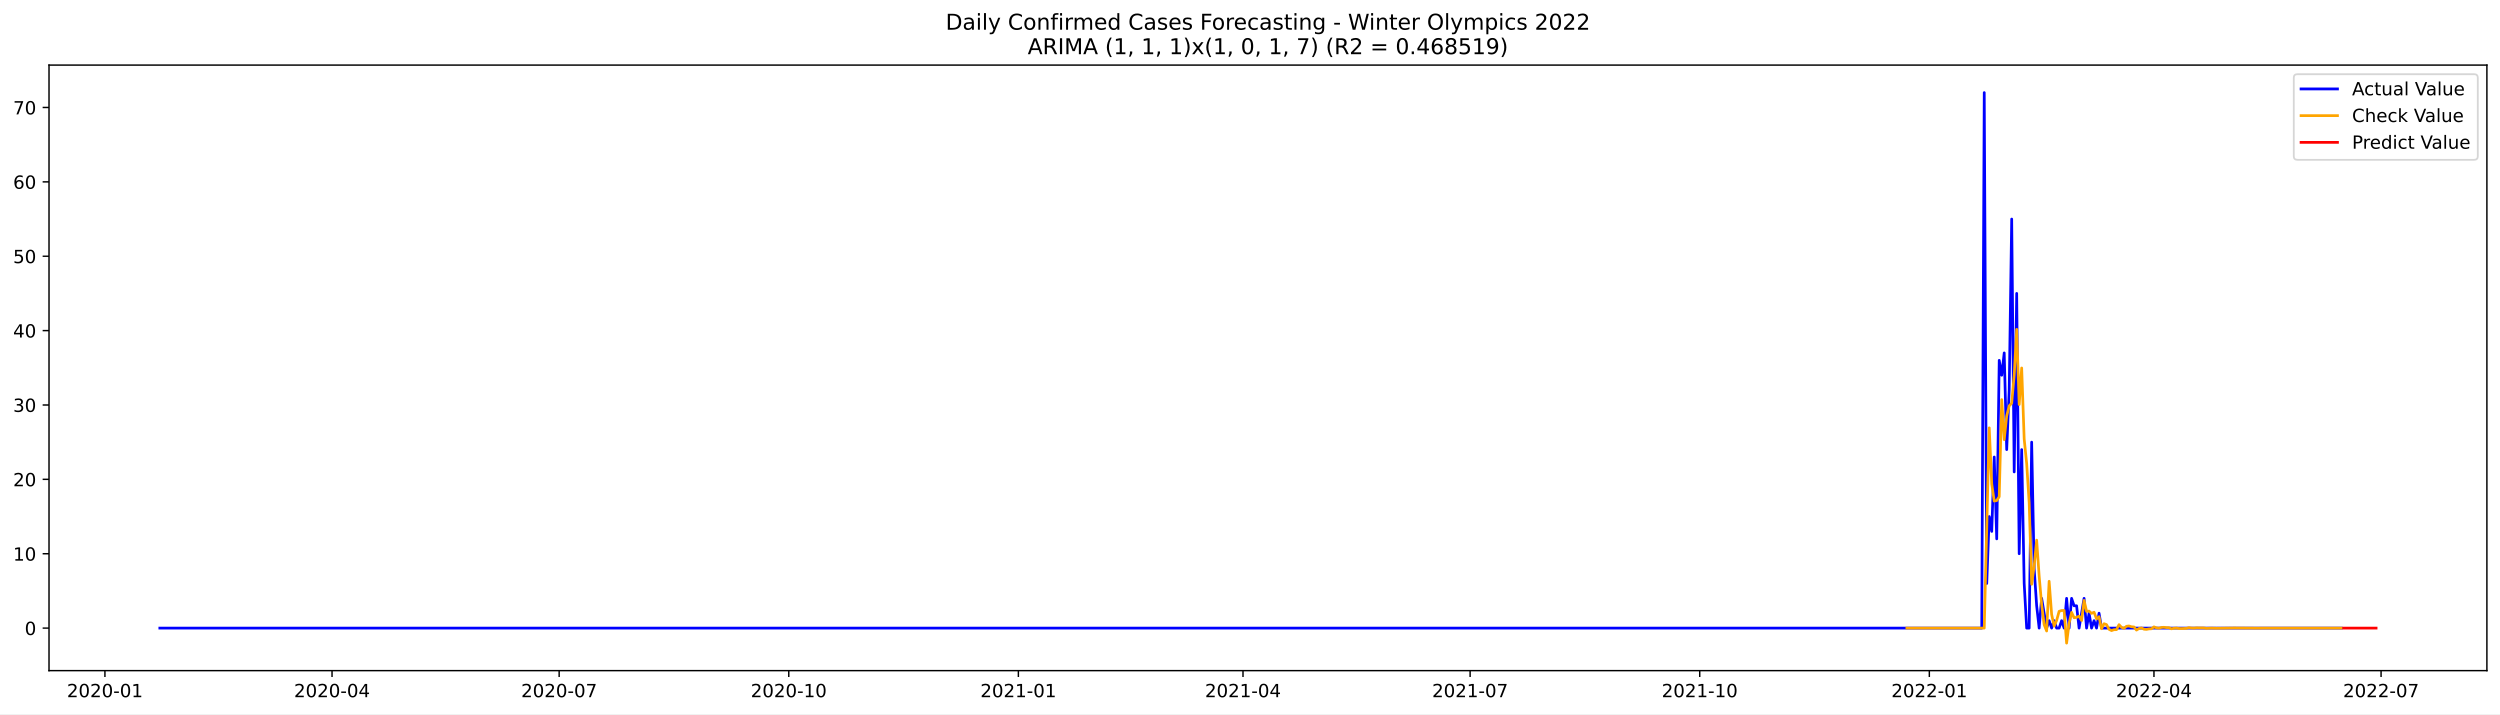
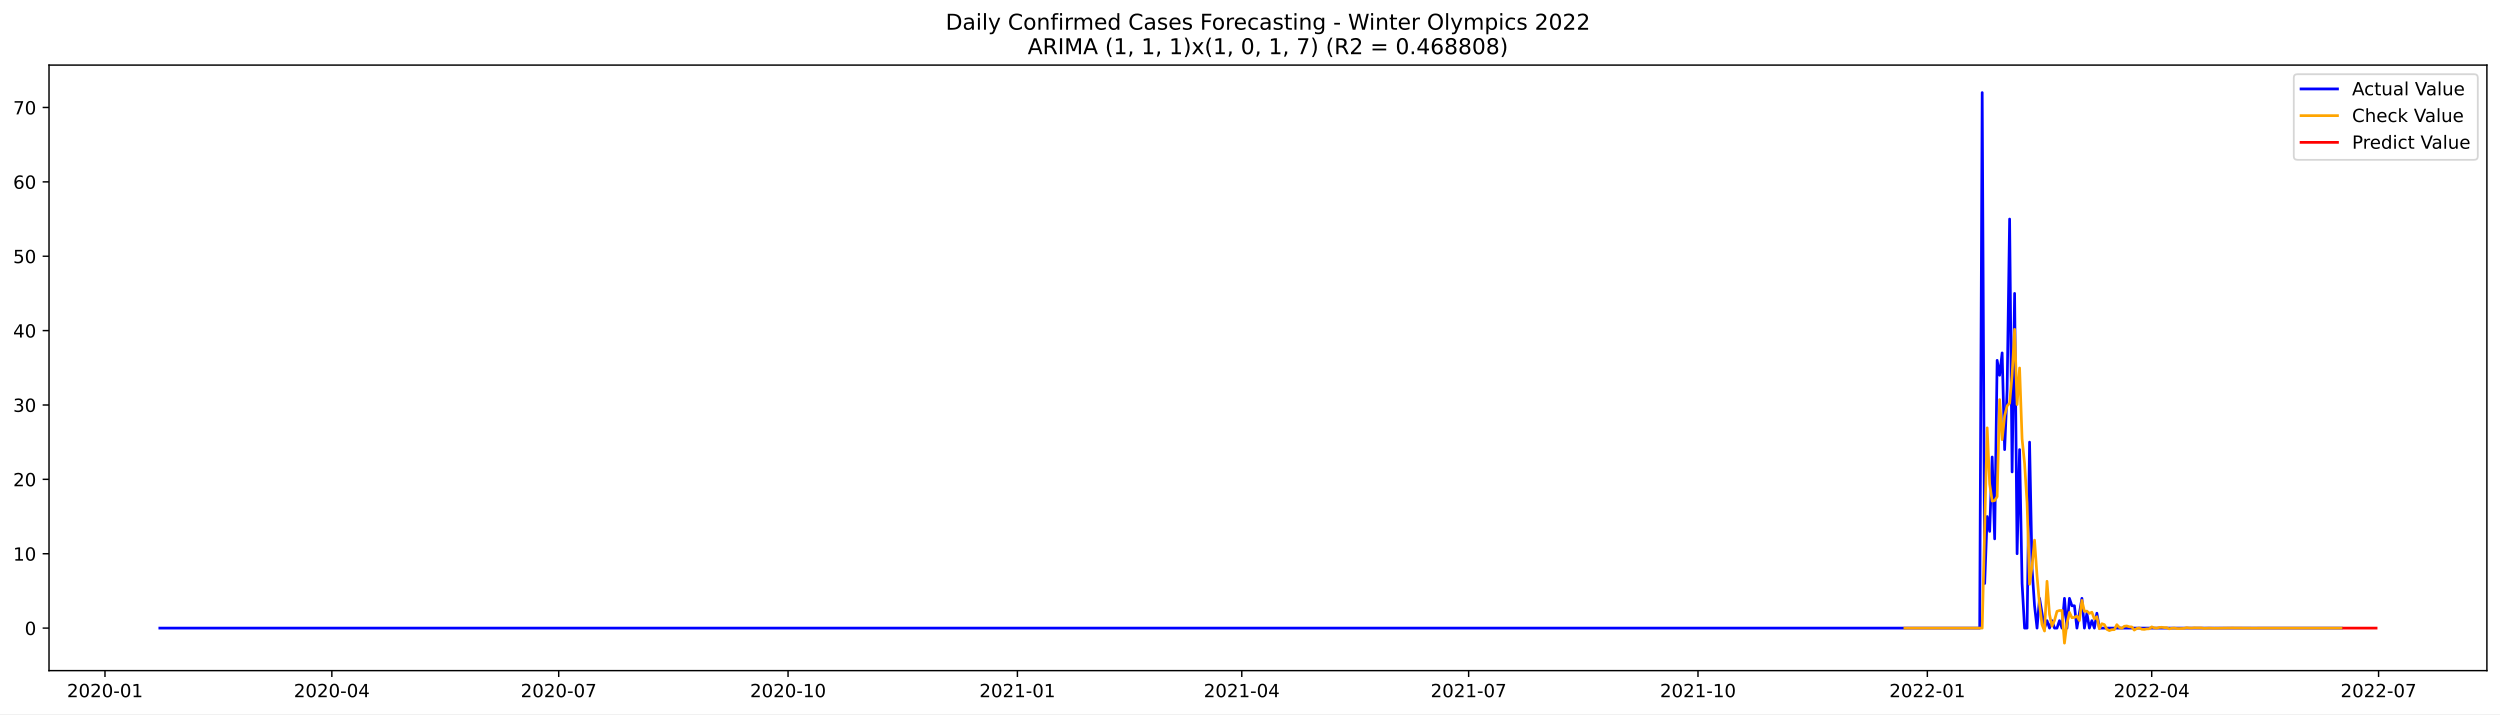
<svg xmlns="http://www.w3.org/2000/svg" xmlns:xlink="http://www.w3.org/1999/xlink" width="1373.325pt" height="392.274pt" viewBox="0 0 1373.325 392.274" version="1.1">
  <defs>
    <style type="text/css">*{stroke-linejoin: round; stroke-linecap: butt}</style>
  </defs>
  <g id="figure_1">
    <g id="patch_1">
      <path d="M 0 392.274  L 1373.325 392.274  L 1373.325 0  L 0 0  z " style="fill: #ffffff" />
    </g>
    <g id="axes_1">
      <g id="patch_2">
        <path d="M 26.925 368.396  L 1366.125 368.396  L 1366.125 35.755  L 26.925 35.755  z " style="fill: #ffffff" />
      </g>
      <g id="matplotlib.axis_1">
        <g id="xtick_1">
          <g id="line2d_1">
            <defs>
-               <path id="m9f0c5d4851" d="M 0 0  L 0 3.5  " style="stroke: #000000; stroke-width: 0.8" />
+               <path id="mf9029d2294" d="M 0 0  L 0 3.5  " style="stroke: #000000; stroke-width: 0.8" />
            </defs>
            <g>
-               <use xlink:href="#m9f0c5d4851" x="57.636" y="368.396" style="stroke: #000000; stroke-width: 0.8" />
+               <use xlink:href="#mf9029d2294" x="57.669" y="368.396" style="stroke: #000000; stroke-width: 0.8" />
            </g>
          </g>
          <g id="text_1">
-             <g transform="translate(36.74416 382.9939)scale(0.1 -0.1)">
+             <g transform="translate(36.77809 382.9939)scale(0.1 -0.1)">
              <defs>
                <path id="DejaVuSans-32" d="M 1228 531  L 3431 531  L 3431 0  L 469 0  L 469 531  Q 828 903 1448 1529  Q 2069 2156 2228 2338  Q 2531 2678 2651 2914  Q 2772 3150 2772 3378  Q 2772 3750 2511 3984  Q 2250 4219 1831 4219  Q 1534 4219 1204 4116  Q 875 4013 500 3803  L 500 4441  Q 881 4594 1212 4672  Q 1544 4750 1819 4750  Q 2544 4750 2975 4387  Q 3406 4025 3406 3419  Q 3406 3131 3298 2873  Q 3191 2616 2906 2266  Q 2828 2175 2409 1742  Q 1991 1309 1228 531  z " transform="scale(0.015625)" />
                <path id="DejaVuSans-30" d="M 2034 4250  Q 1547 4250 1301 3770  Q 1056 3291 1056 2328  Q 1056 1369 1301 889  Q 1547 409 2034 409  Q 2525 409 2770 889  Q 3016 1369 3016 2328  Q 3016 3291 2770 3770  Q 2525 4250 2034 4250  z M 2034 4750  Q 2819 4750 3233 4129  Q 3647 3509 3647 2328  Q 3647 1150 3233 529  Q 2819 -91 2034 -91  Q 1250 -91 836 529  Q 422 1150 422 2328  Q 422 3509 836 4129  Q 1250 4750 2034 4750  z " transform="scale(0.015625)" />
                <path id="DejaVuSans-2d" d="M 313 2009  L 1997 2009  L 1997 1497  L 313 1497  L 313 2009  z " transform="scale(0.015625)" />
                <path id="DejaVuSans-31" d="M 794 531  L 1825 531  L 1825 4091  L 703 3866  L 703 4441  L 1819 4666  L 2450 4666  L 2450 531  L 3481 531  L 3481 0  L 794 0  L 794 531  z " transform="scale(0.015625)" />
              </defs>
              <use xlink:href="#DejaVuSans-32" />
              <use xlink:href="#DejaVuSans-30" x="63.623" />
              <use xlink:href="#DejaVuSans-32" x="127.246" />
              <use xlink:href="#DejaVuSans-30" x="190.869" />
              <use xlink:href="#DejaVuSans-2d" x="254.492" />
              <use xlink:href="#DejaVuSans-30" x="290.576" />
              <use xlink:href="#DejaVuSans-31" x="354.199" />
            </g>
          </g>
        </g>
        <g id="xtick_2">
          <g id="line2d_2">
            <g>
-               <use xlink:href="#m9f0c5d4851" x="182.397" y="368.396" style="stroke: #000000; stroke-width: 0.8" />
+               <use xlink:href="#mf9029d2294" x="182.291" y="368.396" style="stroke: #000000; stroke-width: 0.8" />
            </g>
          </g>
          <g id="text_2">
-             <g transform="translate(161.5058 382.9939)scale(0.1 -0.1)">
+             <g transform="translate(161.3994 382.9939)scale(0.1 -0.1)">
              <defs>
                <path id="DejaVuSans-34" d="M 2419 4116  L 825 1625  L 2419 1625  L 2419 4116  z M 2253 4666  L 3047 4666  L 3047 1625  L 3713 1625  L 3713 1100  L 3047 1100  L 3047 0  L 2419 0  L 2419 1100  L 313 1100  L 313 1709  L 2253 4666  z " transform="scale(0.015625)" />
              </defs>
              <use xlink:href="#DejaVuSans-32" />
              <use xlink:href="#DejaVuSans-30" x="63.623" />
              <use xlink:href="#DejaVuSans-32" x="127.246" />
              <use xlink:href="#DejaVuSans-30" x="190.869" />
              <use xlink:href="#DejaVuSans-2d" x="254.492" />
              <use xlink:href="#DejaVuSans-30" x="290.576" />
              <use xlink:href="#DejaVuSans-34" x="354.199" />
            </g>
          </g>
        </g>
        <g id="xtick_3">
          <g id="line2d_3">
            <g>
-               <use xlink:href="#m9f0c5d4851" x="307.159" y="368.396" style="stroke: #000000; stroke-width: 0.8" />
+               <use xlink:href="#mf9029d2294" x="306.912" y="368.396" style="stroke: #000000; stroke-width: 0.8" />
            </g>
          </g>
          <g id="text_3">
-             <g transform="translate(286.2675 382.9939)scale(0.1 -0.1)">
+             <g transform="translate(286.0208 382.9939)scale(0.1 -0.1)">
              <defs>
                <path id="DejaVuSans-37" d="M 525 4666  L 3525 4666  L 3525 4397  L 1831 0  L 1172 0  L 2766 4134  L 525 4134  L 525 4666  z " transform="scale(0.015625)" />
              </defs>
              <use xlink:href="#DejaVuSans-32" />
              <use xlink:href="#DejaVuSans-30" x="63.623" />
              <use xlink:href="#DejaVuSans-32" x="127.246" />
              <use xlink:href="#DejaVuSans-30" x="190.869" />
              <use xlink:href="#DejaVuSans-2d" x="254.492" />
              <use xlink:href="#DejaVuSans-30" x="290.576" />
              <use xlink:href="#DejaVuSans-37" x="354.199" />
            </g>
          </g>
        </g>
        <g id="xtick_4">
          <g id="line2d_4">
            <g>
-               <use xlink:href="#m9f0c5d4851" x="433.292" y="368.396" style="stroke: #000000; stroke-width: 0.8" />
+               <use xlink:href="#mf9029d2294" x="432.903" y="368.396" style="stroke: #000000; stroke-width: 0.8" />
            </g>
          </g>
          <g id="text_4">
-             <g transform="translate(412.4002 382.9939)scale(0.1 -0.1)">
+             <g transform="translate(412.0115 382.9939)scale(0.1 -0.1)">
              <use xlink:href="#DejaVuSans-32" />
              <use xlink:href="#DejaVuSans-30" x="63.623" />
              <use xlink:href="#DejaVuSans-32" x="127.246" />
              <use xlink:href="#DejaVuSans-30" x="190.869" />
              <use xlink:href="#DejaVuSans-2d" x="254.492" />
              <use xlink:href="#DejaVuSans-31" x="290.576" />
              <use xlink:href="#DejaVuSans-30" x="354.199" />
            </g>
          </g>
        </g>
        <g id="xtick_5">
          <g id="line2d_5">
            <g>
-               <use xlink:href="#m9f0c5d4851" x="559.424" y="368.396" style="stroke: #000000; stroke-width: 0.8" />
+               <use xlink:href="#mf9029d2294" x="558.894" y="368.396" style="stroke: #000000; stroke-width: 0.8" />
            </g>
          </g>
          <g id="text_5">
-             <g transform="translate(538.5329 382.9939)scale(0.1 -0.1)">
+             <g transform="translate(538.0023 382.9939)scale(0.1 -0.1)">
              <use xlink:href="#DejaVuSans-32" />
              <use xlink:href="#DejaVuSans-30" x="63.623" />
              <use xlink:href="#DejaVuSans-32" x="127.246" />
              <use xlink:href="#DejaVuSans-31" x="190.869" />
              <use xlink:href="#DejaVuSans-2d" x="254.492" />
              <use xlink:href="#DejaVuSans-30" x="290.576" />
              <use xlink:href="#DejaVuSans-31" x="354.199" />
            </g>
          </g>
        </g>
        <g id="xtick_6">
          <g id="line2d_6">
            <g>
-               <use xlink:href="#m9f0c5d4851" x="682.815" y="368.396" style="stroke: #000000; stroke-width: 0.8" />
+               <use xlink:href="#mf9029d2294" x="682.146" y="368.396" style="stroke: #000000; stroke-width: 0.8" />
            </g>
          </g>
          <g id="text_6">
-             <g transform="translate(661.9235 382.9939)scale(0.1 -0.1)">
+             <g transform="translate(661.2542 382.9939)scale(0.1 -0.1)">
              <use xlink:href="#DejaVuSans-32" />
              <use xlink:href="#DejaVuSans-30" x="63.623" />
              <use xlink:href="#DejaVuSans-32" x="127.246" />
              <use xlink:href="#DejaVuSans-31" x="190.869" />
              <use xlink:href="#DejaVuSans-2d" x="254.492" />
              <use xlink:href="#DejaVuSans-30" x="290.576" />
              <use xlink:href="#DejaVuSans-34" x="354.199" />
            </g>
          </g>
        </g>
        <g id="xtick_7">
          <g id="line2d_7">
            <g>
-               <use xlink:href="#m9f0c5d4851" x="807.577" y="368.396" style="stroke: #000000; stroke-width: 0.8" />
+               <use xlink:href="#mf9029d2294" x="806.767" y="368.396" style="stroke: #000000; stroke-width: 0.8" />
            </g>
          </g>
          <g id="text_7">
-             <g transform="translate(786.6852 382.9939)scale(0.1 -0.1)">
+             <g transform="translate(785.8755 382.9939)scale(0.1 -0.1)">
              <use xlink:href="#DejaVuSans-32" />
              <use xlink:href="#DejaVuSans-30" x="63.623" />
              <use xlink:href="#DejaVuSans-32" x="127.246" />
              <use xlink:href="#DejaVuSans-31" x="190.869" />
              <use xlink:href="#DejaVuSans-2d" x="254.492" />
              <use xlink:href="#DejaVuSans-30" x="290.576" />
              <use xlink:href="#DejaVuSans-37" x="354.199" />
            </g>
          </g>
        </g>
        <g id="xtick_8">
          <g id="line2d_8">
            <g>
-               <use xlink:href="#m9f0c5d4851" x="933.709" y="368.396" style="stroke: #000000; stroke-width: 0.8" />
+               <use xlink:href="#mf9029d2294" x="932.758" y="368.396" style="stroke: #000000; stroke-width: 0.8" />
            </g>
          </g>
          <g id="text_8">
-             <g transform="translate(912.8179 382.9939)scale(0.1 -0.1)">
+             <g transform="translate(911.8663 382.9939)scale(0.1 -0.1)">
              <use xlink:href="#DejaVuSans-32" />
              <use xlink:href="#DejaVuSans-30" x="63.623" />
              <use xlink:href="#DejaVuSans-32" x="127.246" />
              <use xlink:href="#DejaVuSans-31" x="190.869" />
              <use xlink:href="#DejaVuSans-2d" x="254.492" />
              <use xlink:href="#DejaVuSans-31" x="290.576" />
              <use xlink:href="#DejaVuSans-30" x="354.199" />
            </g>
          </g>
        </g>
        <g id="xtick_9">
          <g id="line2d_9">
            <g>
-               <use xlink:href="#m9f0c5d4851" x="1059.842" y="368.396" style="stroke: #000000; stroke-width: 0.8" />
+               <use xlink:href="#mf9029d2294" x="1058.749" y="368.396" style="stroke: #000000; stroke-width: 0.8" />
            </g>
          </g>
          <g id="text_9">
-             <g transform="translate(1038.951 382.9939)scale(0.1 -0.1)">
+             <g transform="translate(1037.857 382.9939)scale(0.1 -0.1)">
              <use xlink:href="#DejaVuSans-32" />
              <use xlink:href="#DejaVuSans-30" x="63.623" />
              <use xlink:href="#DejaVuSans-32" x="127.246" />
              <use xlink:href="#DejaVuSans-32" x="190.869" />
              <use xlink:href="#DejaVuSans-2d" x="254.492" />
              <use xlink:href="#DejaVuSans-30" x="290.576" />
              <use xlink:href="#DejaVuSans-31" x="354.199" />
            </g>
          </g>
        </g>
        <g id="xtick_10">
          <g id="line2d_10">
            <g>
-               <use xlink:href="#m9f0c5d4851" x="1183.233" y="368.396" style="stroke: #000000; stroke-width: 0.8" />
+               <use xlink:href="#mf9029d2294" x="1182" y="368.396" style="stroke: #000000; stroke-width: 0.8" />
            </g>
          </g>
          <g id="text_10">
-             <g transform="translate(1162.341 382.9939)scale(0.1 -0.1)">
+             <g transform="translate(1161.109 382.9939)scale(0.1 -0.1)">
              <use xlink:href="#DejaVuSans-32" />
              <use xlink:href="#DejaVuSans-30" x="63.623" />
              <use xlink:href="#DejaVuSans-32" x="127.246" />
              <use xlink:href="#DejaVuSans-32" x="190.869" />
              <use xlink:href="#DejaVuSans-2d" x="254.492" />
              <use xlink:href="#DejaVuSans-30" x="290.576" />
              <use xlink:href="#DejaVuSans-34" x="354.199" />
            </g>
          </g>
        </g>
        <g id="xtick_11">
          <g id="line2d_11">
            <g>
-               <use xlink:href="#m9f0c5d4851" x="1307.994" y="368.396" style="stroke: #000000; stroke-width: 0.8" />
+               <use xlink:href="#mf9029d2294" x="1306.622" y="368.396" style="stroke: #000000; stroke-width: 0.8" />
            </g>
          </g>
          <g id="text_11">
-             <g transform="translate(1287.103 382.9939)scale(0.1 -0.1)">
+             <g transform="translate(1285.73 382.9939)scale(0.1 -0.1)">
              <use xlink:href="#DejaVuSans-32" />
              <use xlink:href="#DejaVuSans-30" x="63.623" />
              <use xlink:href="#DejaVuSans-32" x="127.246" />
              <use xlink:href="#DejaVuSans-32" x="190.869" />
              <use xlink:href="#DejaVuSans-2d" x="254.492" />
              <use xlink:href="#DejaVuSans-30" x="290.576" />
              <use xlink:href="#DejaVuSans-37" x="354.199" />
            </g>
          </g>
        </g>
      </g>
      <g id="matplotlib.axis_2">
        <g id="ytick_1">
          <g id="line2d_12">
            <defs>
-               <path id="m0301fbe451" d="M 0 0  L -3.5 0  " style="stroke: #000000; stroke-width: 0.8" />
+               <path id="m125cb42c5e" d="M 0 0  L -3.5 0  " style="stroke: #000000; stroke-width: 0.8" />
            </defs>
            <g>
-               <use xlink:href="#m0301fbe451" x="26.925" y="345.032" style="stroke: #000000; stroke-width: 0.8" />
+               <use xlink:href="#m125cb42c5e" x="26.925" y="345.031" style="stroke: #000000; stroke-width: 0.8" />
            </g>
          </g>
          <g id="text_12">
-             <g transform="translate(13.5625 348.8308)scale(0.1 -0.1)">
+             <g transform="translate(13.5625 348.8306)scale(0.1 -0.1)">
              <use xlink:href="#DejaVuSans-30" />
            </g>
          </g>
        </g>
        <g id="ytick_2">
          <g id="line2d_13">
            <g>
-               <use xlink:href="#m0301fbe451" x="26.925" y="304.177" style="stroke: #000000; stroke-width: 0.8" />
+               <use xlink:href="#m125cb42c5e" x="26.925" y="304.176" style="stroke: #000000; stroke-width: 0.8" />
            </g>
          </g>
          <g id="text_13">
-             <g transform="translate(7.2 307.9758)scale(0.1 -0.1)">
+             <g transform="translate(7.2 307.9756)scale(0.1 -0.1)">
              <use xlink:href="#DejaVuSans-31" />
              <use xlink:href="#DejaVuSans-30" x="63.623" />
            </g>
          </g>
        </g>
        <g id="ytick_3">
          <g id="line2d_14">
            <g>
-               <use xlink:href="#m0301fbe451" x="26.925" y="263.322" style="stroke: #000000; stroke-width: 0.8" />
+               <use xlink:href="#m125cb42c5e" x="26.925" y="263.321" style="stroke: #000000; stroke-width: 0.8" />
            </g>
          </g>
          <g id="text_14">
-             <g transform="translate(7.2 267.1208)scale(0.1 -0.1)">
+             <g transform="translate(7.2 267.1206)scale(0.1 -0.1)">
              <use xlink:href="#DejaVuSans-32" />
              <use xlink:href="#DejaVuSans-30" x="63.623" />
            </g>
          </g>
        </g>
        <g id="ytick_4">
          <g id="line2d_15">
            <g>
-               <use xlink:href="#m0301fbe451" x="26.925" y="222.467" style="stroke: #000000; stroke-width: 0.8" />
+               <use xlink:href="#m125cb42c5e" x="26.925" y="222.466" style="stroke: #000000; stroke-width: 0.8" />
            </g>
          </g>
          <g id="text_15">
            <g transform="translate(7.2 226.2657)scale(0.1 -0.1)">
              <defs>
                <path id="DejaVuSans-33" d="M 2597 2516  Q 3050 2419 3304 2112  Q 3559 1806 3559 1356  Q 3559 666 3084 287  Q 2609 -91 1734 -91  Q 1441 -91 1130 -33  Q 819 25 488 141  L 488 750  Q 750 597 1062 519  Q 1375 441 1716 441  Q 2309 441 2620 675  Q 2931 909 2931 1356  Q 2931 1769 2642 2001  Q 2353 2234 1838 2234  L 1294 2234  L 1294 2753  L 1863 2753  Q 2328 2753 2575 2939  Q 2822 3125 2822 3475  Q 2822 3834 2567 4026  Q 2313 4219 1838 4219  Q 1578 4219 1281 4162  Q 984 4106 628 3988  L 628 4550  Q 988 4650 1302 4700  Q 1616 4750 1894 4750  Q 2613 4750 3031 4423  Q 3450 4097 3450 3541  Q 3450 3153 3228 2886  Q 3006 2619 2597 2516  z " transform="scale(0.015625)" />
              </defs>
              <use xlink:href="#DejaVuSans-33" />
              <use xlink:href="#DejaVuSans-30" x="63.623" />
            </g>
          </g>
        </g>
        <g id="ytick_5">
          <g id="line2d_16">
            <g>
-               <use xlink:href="#m0301fbe451" x="26.925" y="181.612" style="stroke: #000000; stroke-width: 0.8" />
+               <use xlink:href="#m125cb42c5e" x="26.925" y="181.611" style="stroke: #000000; stroke-width: 0.8" />
            </g>
          </g>
          <g id="text_16">
            <g transform="translate(7.2 185.4107)scale(0.1 -0.1)">
              <use xlink:href="#DejaVuSans-34" />
              <use xlink:href="#DejaVuSans-30" x="63.623" />
            </g>
          </g>
        </g>
        <g id="ytick_6">
          <g id="line2d_17">
            <g>
-               <use xlink:href="#m0301fbe451" x="26.925" y="140.757" style="stroke: #000000; stroke-width: 0.8" />
+               <use xlink:href="#m125cb42c5e" x="26.925" y="140.756" style="stroke: #000000; stroke-width: 0.8" />
            </g>
          </g>
          <g id="text_17">
            <g transform="translate(7.2 144.5557)scale(0.1 -0.1)">
              <defs>
                <path id="DejaVuSans-35" d="M 691 4666  L 3169 4666  L 3169 4134  L 1269 4134  L 1269 2991  Q 1406 3038 1543 3061  Q 1681 3084 1819 3084  Q 2600 3084 3056 2656  Q 3513 2228 3513 1497  Q 3513 744 3044 326  Q 2575 -91 1722 -91  Q 1428 -91 1123 -41  Q 819 9 494 109  L 494 744  Q 775 591 1075 516  Q 1375 441 1709 441  Q 2250 441 2565 725  Q 2881 1009 2881 1497  Q 2881 1984 2565 2268  Q 2250 2553 1709 2553  Q 1456 2553 1204 2497  Q 953 2441 691 2322  L 691 4666  z " transform="scale(0.015625)" />
              </defs>
              <use xlink:href="#DejaVuSans-35" />
              <use xlink:href="#DejaVuSans-30" x="63.623" />
            </g>
          </g>
        </g>
        <g id="ytick_7">
          <g id="line2d_18">
            <g>
-               <use xlink:href="#m0301fbe451" x="26.925" y="99.902" style="stroke: #000000; stroke-width: 0.8" />
+               <use xlink:href="#m125cb42c5e" x="26.925" y="99.901" style="stroke: #000000; stroke-width: 0.8" />
            </g>
          </g>
          <g id="text_18">
            <g transform="translate(7.2 103.7007)scale(0.1 -0.1)">
              <defs>
                <path id="DejaVuSans-36" d="M 2113 2584  Q 1688 2584 1439 2293  Q 1191 2003 1191 1497  Q 1191 994 1439 701  Q 1688 409 2113 409  Q 2538 409 2786 701  Q 3034 994 3034 1497  Q 3034 2003 2786 2293  Q 2538 2584 2113 2584  z M 3366 4563  L 3366 3988  Q 3128 4100 2886 4159  Q 2644 4219 2406 4219  Q 1781 4219 1451 3797  Q 1122 3375 1075 2522  Q 1259 2794 1537 2939  Q 1816 3084 2150 3084  Q 2853 3084 3261 2657  Q 3669 2231 3669 1497  Q 3669 778 3244 343  Q 2819 -91 2113 -91  Q 1303 -91 875 529  Q 447 1150 447 2328  Q 447 3434 972 4092  Q 1497 4750 2381 4750  Q 2619 4750 2861 4703  Q 3103 4656 3366 4563  z " transform="scale(0.015625)" />
              </defs>
              <use xlink:href="#DejaVuSans-36" />
              <use xlink:href="#DejaVuSans-30" x="63.623" />
            </g>
          </g>
        </g>
        <g id="ytick_8">
          <g id="line2d_19">
            <g>
-               <use xlink:href="#m0301fbe451" x="26.925" y="59.047" style="stroke: #000000; stroke-width: 0.8" />
+               <use xlink:href="#m125cb42c5e" x="26.925" y="59.046" style="stroke: #000000; stroke-width: 0.8" />
            </g>
          </g>
          <g id="text_19">
            <g transform="translate(7.2 62.84572)scale(0.1 -0.1)">
              <use xlink:href="#DejaVuSans-37" />
              <use xlink:href="#DejaVuSans-30" x="63.623" />
            </g>
          </g>
        </g>
      </g>
      <g id="line2d_20">
-         <path d="M 87.798 345.032  L 1088.633 345.032  L 1090.004 50.876  L 1091.375 320.519  L 1092.746 283.749  L 1094.117 291.92  L 1095.488 251.065  L 1096.859 296.006  L 1098.23 197.954  L 1099.601 206.125  L 1100.972 193.868  L 1102.343 246.98  L 1103.714 214.296  L 1105.085 120.329  L 1106.456 259.236  L 1107.827 161.184  L 1109.198 304.177  L 1110.569 246.98  L 1111.94 320.519  L 1113.311 345.032  L 1114.682 345.032  L 1116.053 242.894  L 1117.424 312.348  L 1118.795 332.775  L 1120.166 345.032  L 1121.537 328.69  L 1124.279 345.032  L 1125.65 340.946  L 1127.021 345.032  L 1128.392 340.946  L 1129.763 345.032  L 1131.134 345.032  L 1132.505 340.946  L 1133.876 345.032  L 1135.247 328.69  L 1136.618 345.032  L 1137.989 328.69  L 1139.36 332.775  L 1140.731 332.775  L 1142.102 345.032  L 1144.844 328.69  L 1146.215 345.032  L 1147.586 336.861  L 1148.957 345.032  L 1150.328 340.946  L 1151.699 345.032  L 1153.07 336.861  L 1154.441 345.032  L 1286.058 345.032  L 1286.058 345.032  " clip-path="url(#p3c1d84398c)" style="fill: none; stroke: #0000ff; stroke-width: 1.5; stroke-linecap: square" />
+         <path d="M 87.798 345.031  L 1087.507 345.031  L 1088.877 50.876  L 1090.246 320.518  L 1091.616 283.749  L 1092.985 291.92  L 1094.355 251.065  L 1095.724 296.005  L 1097.094 197.953  L 1098.463 206.124  L 1099.832 193.868  L 1101.202 246.979  L 1102.571 214.295  L 1103.941 120.329  L 1105.31 259.236  L 1106.68 161.184  L 1108.049 304.176  L 1109.419 246.979  L 1110.788 320.518  L 1112.158 345.031  L 1113.527 345.031  L 1114.897 242.894  L 1116.266 312.347  L 1117.636 332.775  L 1119.005 345.031  L 1120.374 328.689  L 1123.113 345.031  L 1124.483 340.946  L 1125.852 345.031  L 1127.222 340.946  L 1128.591 345.031  L 1129.961 345.031  L 1131.33 340.946  L 1132.7 345.031  L 1134.069 328.689  L 1135.439 345.031  L 1136.808 328.689  L 1138.178 332.775  L 1139.547 332.775  L 1140.916 345.031  L 1143.655 328.689  L 1145.025 345.031  L 1146.394 336.86  L 1147.764 345.031  L 1149.133 340.946  L 1150.503 345.031  L 1151.872 336.86  L 1153.242 345.031  L 1286.08 345.031  L 1286.08 345.031  " clip-path="url(#p2777cf597b)" style="fill: none; stroke: #0000ff; stroke-width: 1.5; stroke-linecap: square" />
      </g>
      <g id="line2d_21">
-         <path d="M 1047.503 345.032  L 1090.004 345.032  L 1092.746 235.039  L 1094.117 265.84  L 1095.488 275.261  L 1096.859 274.965  L 1098.23 272.834  L 1099.601 219.525  L 1100.972 241.5  L 1102.343 228.48  L 1103.714 222.977  L 1105.085 221.487  L 1106.456 206.06  L 1107.827 180.934  L 1109.198 222.21  L 1110.569 202.146  L 1111.94 241.125  L 1113.311 254.614  L 1114.682 276.183  L 1116.053 320.952  L 1117.424 310.97  L 1118.795 296.731  L 1120.166 316.406  L 1121.537 332.1  L 1122.908 343.116  L 1124.279 346.626  L 1125.65 319.328  L 1127.021 337.498  L 1128.392 343.926  L 1129.763 340.836  L 1131.134 335.827  L 1132.505 335.377  L 1133.876 335.336  L 1135.247 353.276  L 1136.618 342.399  L 1137.989 336.407  L 1139.36 339.344  L 1140.731 339.134  L 1142.102 338.463  L 1143.473 340.879  L 1144.844 329.829  L 1146.215 335.837  L 1147.586 335.709  L 1148.957 336.939  L 1150.328 336.313  L 1151.699 339.969  L 1153.07 338.776  L 1154.441 345.381  L 1155.812 342.629  L 1157.183 343.09  L 1158.554 345.71  L 1159.925 346.399  L 1161.296 345.911  L 1162.668 345.889  L 1164.039 343.157  L 1165.41 344.623  L 1166.781 345.169  L 1168.152 344.029  L 1169.523 343.865  L 1170.894 344.309  L 1172.265 344.404  L 1173.636 346.122  L 1175.007 345.25  L 1176.378 344.93  L 1177.749 345.636  L 1179.12 345.74  L 1180.491 345.471  L 1181.862 345.414  L 1183.233 344.363  L 1184.604 344.897  L 1185.975 345.094  L 1187.346 344.662  L 1188.717 344.598  L 1190.088 344.763  L 1191.459 344.797  L 1192.83 345.441  L 1194.201 345.114  L 1195.572 344.994  L 1196.943 345.258  L 1198.314 345.297  L 1201.056 345.175  L 1202.427 344.781  L 1203.798 344.981  L 1205.169 345.055  L 1206.54 344.893  L 1209.282 344.931  L 1210.653 344.944  L 1212.024 345.185  L 1214.766 345.017  L 1217.508 345.131  L 1227.105 344.971  L 1238.073 345.055  L 1286.058 345.03  L 1286.058 345.03  " clip-path="url(#p3c1d84398c)" style="fill: none; stroke: #ffa500; stroke-width: 1.5; stroke-linecap: square" />
+         <path d="M 1046.423 345.031  L 1088.877 345.031  L 1091.616 235.039  L 1092.985 265.839  L 1094.355 275.261  L 1095.724 274.965  L 1097.094 272.833  L 1098.463 219.524  L 1099.832 241.5  L 1101.202 228.48  L 1102.571 222.977  L 1103.941 221.487  L 1105.31 206.06  L 1106.68 180.934  L 1108.049 222.211  L 1109.419 202.145  L 1110.788 241.125  L 1112.158 254.614  L 1113.527 276.182  L 1114.897 320.952  L 1116.266 310.97  L 1117.636 296.73  L 1119.005 316.406  L 1120.374 332.1  L 1121.744 343.116  L 1123.113 346.626  L 1124.483 319.328  L 1125.852 337.498  L 1127.222 343.926  L 1128.591 340.835  L 1129.961 335.827  L 1131.33 335.376  L 1132.7 335.336  L 1134.069 353.276  L 1135.439 342.399  L 1136.808 336.406  L 1138.178 339.343  L 1139.547 339.134  L 1140.916 338.463  L 1142.286 340.879  L 1143.655 329.829  L 1145.025 335.837  L 1146.394 335.709  L 1147.764 336.939  L 1149.133 336.312  L 1150.503 339.969  L 1151.872 338.776  L 1153.242 345.381  L 1154.611 342.629  L 1155.981 343.09  L 1157.35 345.709  L 1158.719 346.399  L 1160.089 345.911  L 1161.458 345.889  L 1162.828 343.156  L 1164.197 344.622  L 1165.567 345.169  L 1166.936 344.028  L 1168.306 343.865  L 1169.675 344.309  L 1171.045 344.403  L 1172.414 346.122  L 1173.784 345.25  L 1175.153 344.929  L 1176.523 345.635  L 1177.892 345.74  L 1179.261 345.471  L 1180.631 345.414  L 1182 344.363  L 1183.37 344.897  L 1184.739 345.094  L 1186.109 344.661  L 1187.478 344.598  L 1188.848 344.763  L 1190.217 344.797  L 1191.587 345.441  L 1192.956 345.113  L 1194.326 344.993  L 1195.695 345.258  L 1197.065 345.297  L 1199.803 345.175  L 1201.173 344.781  L 1202.542 344.981  L 1203.912 345.055  L 1205.281 344.893  L 1208.02 344.931  L 1209.39 344.944  L 1210.759 345.185  L 1213.498 345.017  L 1216.237 345.131  L 1225.823 344.97  L 1236.779 345.055  L 1286.08 345.03  L 1286.08 345.03  " clip-path="url(#p2777cf597b)" style="fill: none; stroke: #ffa500; stroke-width: 1.5; stroke-linecap: square" />
      </g>
      <g id="line2d_22">
-         <path d="M 1287.429 345.03  L 1288.8 345.034  L 1290.171 345.032  L 1291.542 345.032  L 1292.913 345.034  L 1294.284 345.034  L 1295.655 345.034  L 1297.026 345.034  L 1298.397 345.033  L 1299.768 345.034  L 1301.139 345.034  L 1302.51 345.033  L 1303.881 345.033  L 1305.252 345.033  " clip-path="url(#p3c1d84398c)" style="fill: none; stroke: #ff0000; stroke-width: 1.5; stroke-linecap: square" />
+         <path d="M 1287.449 345.034  L 1288.819 345.033  L 1290.188 345.032  L 1291.558 345.034  L 1292.927 345.035  L 1294.297 345.035  L 1295.666 345.035  L 1297.035 345.033  L 1298.405 345.034  L 1299.774 345.034  L 1301.144 345.033  L 1302.513 345.033  L 1303.883 345.033  L 1305.252 345.033  " clip-path="url(#p2777cf597b)" style="fill: none; stroke: #ff0000; stroke-width: 1.5; stroke-linecap: square" />
      </g>
      <g id="patch_3">
        <path d="M 26.925 368.396  L 26.925 35.755  " style="fill: none; stroke: #000000; stroke-width: 0.8; stroke-linejoin: miter; stroke-linecap: square" />
      </g>
      <g id="patch_4">
        <path d="M 1366.125 368.396  L 1366.125 35.755  " style="fill: none; stroke: #000000; stroke-width: 0.8; stroke-linejoin: miter; stroke-linecap: square" />
      </g>
      <g id="patch_5">
        <path d="M 26.925 368.396  L 1366.125 368.396  " style="fill: none; stroke: #000000; stroke-width: 0.8; stroke-linejoin: miter; stroke-linecap: square" />
      </g>
      <g id="patch_6">
        <path d="M 26.925 35.755  L 1366.125 35.755  " style="fill: none; stroke: #000000; stroke-width: 0.8; stroke-linejoin: miter; stroke-linecap: square" />
      </g>
      <g id="text_20">
        <g transform="translate(519.4772 16.31812)scale(0.12 -0.12)">
          <defs>
            <path id="DejaVuSans-44" d="M 1259 4147  L 1259 519  L 2022 519  Q 2988 519 3436 956  Q 3884 1394 3884 2338  Q 3884 3275 3436 3711  Q 2988 4147 2022 4147  L 1259 4147  z M 628 4666  L 1925 4666  Q 3281 4666 3915 4102  Q 4550 3538 4550 2338  Q 4550 1131 3912 565  Q 3275 0 1925 0  L 628 0  L 628 4666  z " transform="scale(0.015625)" />
            <path id="DejaVuSans-61" d="M 2194 1759  Q 1497 1759 1228 1600  Q 959 1441 959 1056  Q 959 750 1161 570  Q 1363 391 1709 391  Q 2188 391 2477 730  Q 2766 1069 2766 1631  L 2766 1759  L 2194 1759  z M 3341 1997  L 3341 0  L 2766 0  L 2766 531  Q 2569 213 2275 61  Q 1981 -91 1556 -91  Q 1019 -91 701 211  Q 384 513 384 1019  Q 384 1609 779 1909  Q 1175 2209 1959 2209  L 2766 2209  L 2766 2266  Q 2766 2663 2505 2880  Q 2244 3097 1772 3097  Q 1472 3097 1187 3025  Q 903 2953 641 2809  L 641 3341  Q 956 3463 1253 3523  Q 1550 3584 1831 3584  Q 2591 3584 2966 3190  Q 3341 2797 3341 1997  z " transform="scale(0.015625)" />
            <path id="DejaVuSans-69" d="M 603 3500  L 1178 3500  L 1178 0  L 603 0  L 603 3500  z M 603 4863  L 1178 4863  L 1178 4134  L 603 4134  L 603 4863  z " transform="scale(0.015625)" />
            <path id="DejaVuSans-6c" d="M 603 4863  L 1178 4863  L 1178 0  L 603 0  L 603 4863  z " transform="scale(0.015625)" />
            <path id="DejaVuSans-79" d="M 2059 -325  Q 1816 -950 1584 -1140  Q 1353 -1331 966 -1331  L 506 -1331  L 506 -850  L 844 -850  Q 1081 -850 1212 -737  Q 1344 -625 1503 -206  L 1606 56  L 191 3500  L 800 3500  L 1894 763  L 2988 3500  L 3597 3500  L 2059 -325  z " transform="scale(0.015625)" />
            <path id="DejaVuSans-20" transform="scale(0.015625)" />
            <path id="DejaVuSans-43" d="M 4122 4306  L 4122 3641  Q 3803 3938 3442 4084  Q 3081 4231 2675 4231  Q 1875 4231 1450 3742  Q 1025 3253 1025 2328  Q 1025 1406 1450 917  Q 1875 428 2675 428  Q 3081 428 3442 575  Q 3803 722 4122 1019  L 4122 359  Q 3791 134 3420 21  Q 3050 -91 2638 -91  Q 1578 -91 968 557  Q 359 1206 359 2328  Q 359 3453 968 4101  Q 1578 4750 2638 4750  Q 3056 4750 3426 4639  Q 3797 4528 4122 4306  z " transform="scale(0.015625)" />
            <path id="DejaVuSans-6f" d="M 1959 3097  Q 1497 3097 1228 2736  Q 959 2375 959 1747  Q 959 1119 1226 758  Q 1494 397 1959 397  Q 2419 397 2687 759  Q 2956 1122 2956 1747  Q 2956 2369 2687 2733  Q 2419 3097 1959 3097  z M 1959 3584  Q 2709 3584 3137 3096  Q 3566 2609 3566 1747  Q 3566 888 3137 398  Q 2709 -91 1959 -91  Q 1206 -91 779 398  Q 353 888 353 1747  Q 353 2609 779 3096  Q 1206 3584 1959 3584  z " transform="scale(0.015625)" />
            <path id="DejaVuSans-6e" d="M 3513 2113  L 3513 0  L 2938 0  L 2938 2094  Q 2938 2591 2744 2837  Q 2550 3084 2163 3084  Q 1697 3084 1428 2787  Q 1159 2491 1159 1978  L 1159 0  L 581 0  L 581 3500  L 1159 3500  L 1159 2956  Q 1366 3272 1645 3428  Q 1925 3584 2291 3584  Q 2894 3584 3203 3211  Q 3513 2838 3513 2113  z " transform="scale(0.015625)" />
            <path id="DejaVuSans-66" d="M 2375 4863  L 2375 4384  L 1825 4384  Q 1516 4384 1395 4259  Q 1275 4134 1275 3809  L 1275 3500  L 2222 3500  L 2222 3053  L 1275 3053  L 1275 0  L 697 0  L 697 3053  L 147 3053  L 147 3500  L 697 3500  L 697 3744  Q 697 4328 969 4595  Q 1241 4863 1831 4863  L 2375 4863  z " transform="scale(0.015625)" />
            <path id="DejaVuSans-72" d="M 2631 2963  Q 2534 3019 2420 3045  Q 2306 3072 2169 3072  Q 1681 3072 1420 2755  Q 1159 2438 1159 1844  L 1159 0  L 581 0  L 581 3500  L 1159 3500  L 1159 2956  Q 1341 3275 1631 3429  Q 1922 3584 2338 3584  Q 2397 3584 2469 3576  Q 2541 3569 2628 3553  L 2631 2963  z " transform="scale(0.015625)" />
            <path id="DejaVuSans-6d" d="M 3328 2828  Q 3544 3216 3844 3400  Q 4144 3584 4550 3584  Q 5097 3584 5394 3201  Q 5691 2819 5691 2113  L 5691 0  L 5113 0  L 5113 2094  Q 5113 2597 4934 2840  Q 4756 3084 4391 3084  Q 3944 3084 3684 2787  Q 3425 2491 3425 1978  L 3425 0  L 2847 0  L 2847 2094  Q 2847 2600 2669 2842  Q 2491 3084 2119 3084  Q 1678 3084 1418 2786  Q 1159 2488 1159 1978  L 1159 0  L 581 0  L 581 3500  L 1159 3500  L 1159 2956  Q 1356 3278 1631 3431  Q 1906 3584 2284 3584  Q 2666 3584 2933 3390  Q 3200 3197 3328 2828  z " transform="scale(0.015625)" />
            <path id="DejaVuSans-65" d="M 3597 1894  L 3597 1613  L 953 1613  Q 991 1019 1311 708  Q 1631 397 2203 397  Q 2534 397 2845 478  Q 3156 559 3463 722  L 3463 178  Q 3153 47 2828 -22  Q 2503 -91 2169 -91  Q 1331 -91 842 396  Q 353 884 353 1716  Q 353 2575 817 3079  Q 1281 3584 2069 3584  Q 2775 3584 3186 3129  Q 3597 2675 3597 1894  z M 3022 2063  Q 3016 2534 2758 2815  Q 2500 3097 2075 3097  Q 1594 3097 1305 2825  Q 1016 2553 972 2059  L 3022 2063  z " transform="scale(0.015625)" />
            <path id="DejaVuSans-64" d="M 2906 2969  L 2906 4863  L 3481 4863  L 3481 0  L 2906 0  L 2906 525  Q 2725 213 2448 61  Q 2172 -91 1784 -91  Q 1150 -91 751 415  Q 353 922 353 1747  Q 353 2572 751 3078  Q 1150 3584 1784 3584  Q 2172 3584 2448 3432  Q 2725 3281 2906 2969  z M 947 1747  Q 947 1113 1208 752  Q 1469 391 1925 391  Q 2381 391 2643 752  Q 2906 1113 2906 1747  Q 2906 2381 2643 2742  Q 2381 3103 1925 3103  Q 1469 3103 1208 2742  Q 947 2381 947 1747  z " transform="scale(0.015625)" />
            <path id="DejaVuSans-73" d="M 2834 3397  L 2834 2853  Q 2591 2978 2328 3040  Q 2066 3103 1784 3103  Q 1356 3103 1142 2972  Q 928 2841 928 2578  Q 928 2378 1081 2264  Q 1234 2150 1697 2047  L 1894 2003  Q 2506 1872 2764 1633  Q 3022 1394 3022 966  Q 3022 478 2636 193  Q 2250 -91 1575 -91  Q 1294 -91 989 -36  Q 684 19 347 128  L 347 722  Q 666 556 975 473  Q 1284 391 1588 391  Q 1994 391 2212 530  Q 2431 669 2431 922  Q 2431 1156 2273 1281  Q 2116 1406 1581 1522  L 1381 1569  Q 847 1681 609 1914  Q 372 2147 372 2553  Q 372 3047 722 3315  Q 1072 3584 1716 3584  Q 2034 3584 2315 3537  Q 2597 3491 2834 3397  z " transform="scale(0.015625)" />
            <path id="DejaVuSans-46" d="M 628 4666  L 3309 4666  L 3309 4134  L 1259 4134  L 1259 2759  L 3109 2759  L 3109 2228  L 1259 2228  L 1259 0  L 628 0  L 628 4666  z " transform="scale(0.015625)" />
            <path id="DejaVuSans-63" d="M 3122 3366  L 3122 2828  Q 2878 2963 2633 3030  Q 2388 3097 2138 3097  Q 1578 3097 1268 2742  Q 959 2388 959 1747  Q 959 1106 1268 751  Q 1578 397 2138 397  Q 2388 397 2633 464  Q 2878 531 3122 666  L 3122 134  Q 2881 22 2623 -34  Q 2366 -91 2075 -91  Q 1284 -91 818 406  Q 353 903 353 1747  Q 353 2603 823 3093  Q 1294 3584 2113 3584  Q 2378 3584 2631 3529  Q 2884 3475 3122 3366  z " transform="scale(0.015625)" />
            <path id="DejaVuSans-74" d="M 1172 4494  L 1172 3500  L 2356 3500  L 2356 3053  L 1172 3053  L 1172 1153  Q 1172 725 1289 603  Q 1406 481 1766 481  L 2356 481  L 2356 0  L 1766 0  Q 1100 0 847 248  Q 594 497 594 1153  L 594 3053  L 172 3053  L 172 3500  L 594 3500  L 594 4494  L 1172 4494  z " transform="scale(0.015625)" />
            <path id="DejaVuSans-67" d="M 2906 1791  Q 2906 2416 2648 2759  Q 2391 3103 1925 3103  Q 1463 3103 1205 2759  Q 947 2416 947 1791  Q 947 1169 1205 825  Q 1463 481 1925 481  Q 2391 481 2648 825  Q 2906 1169 2906 1791  z M 3481 434  Q 3481 -459 3084 -895  Q 2688 -1331 1869 -1331  Q 1566 -1331 1297 -1286  Q 1028 -1241 775 -1147  L 775 -588  Q 1028 -725 1275 -790  Q 1522 -856 1778 -856  Q 2344 -856 2625 -561  Q 2906 -266 2906 331  L 2906 616  Q 2728 306 2450 153  Q 2172 0 1784 0  Q 1141 0 747 490  Q 353 981 353 1791  Q 353 2603 747 3093  Q 1141 3584 1784 3584  Q 2172 3584 2450 3431  Q 2728 3278 2906 2969  L 2906 3500  L 3481 3500  L 3481 434  z " transform="scale(0.015625)" />
            <path id="DejaVuSans-57" d="M 213 4666  L 850 4666  L 1831 722  L 2809 4666  L 3519 4666  L 4500 722  L 5478 4666  L 6119 4666  L 4947 0  L 4153 0  L 3169 4050  L 2175 0  L 1381 0  L 213 4666  z " transform="scale(0.015625)" />
            <path id="DejaVuSans-4f" d="M 2522 4238  Q 1834 4238 1429 3725  Q 1025 3213 1025 2328  Q 1025 1447 1429 934  Q 1834 422 2522 422  Q 3209 422 3611 934  Q 4013 1447 4013 2328  Q 4013 3213 3611 3725  Q 3209 4238 2522 4238  z M 2522 4750  Q 3503 4750 4090 4092  Q 4678 3434 4678 2328  Q 4678 1225 4090 567  Q 3503 -91 2522 -91  Q 1538 -91 948 565  Q 359 1222 359 2328  Q 359 3434 948 4092  Q 1538 4750 2522 4750  z " transform="scale(0.015625)" />
            <path id="DejaVuSans-70" d="M 1159 525  L 1159 -1331  L 581 -1331  L 581 3500  L 1159 3500  L 1159 2969  Q 1341 3281 1617 3432  Q 1894 3584 2278 3584  Q 2916 3584 3314 3078  Q 3713 2572 3713 1747  Q 3713 922 3314 415  Q 2916 -91 2278 -91  Q 1894 -91 1617 61  Q 1341 213 1159 525  z M 3116 1747  Q 3116 2381 2855 2742  Q 2594 3103 2138 3103  Q 1681 3103 1420 2742  Q 1159 2381 1159 1747  Q 1159 1113 1420 752  Q 1681 391 2138 391  Q 2594 391 2855 752  Q 3116 1113 3116 1747  z " transform="scale(0.015625)" />
          </defs>
          <use xlink:href="#DejaVuSans-44" />
          <use xlink:href="#DejaVuSans-61" x="77.002" />
          <use xlink:href="#DejaVuSans-69" x="138.281" />
          <use xlink:href="#DejaVuSans-6c" x="166.064" />
          <use xlink:href="#DejaVuSans-79" x="193.848" />
          <use xlink:href="#DejaVuSans-20" x="253.027" />
          <use xlink:href="#DejaVuSans-43" x="284.814" />
          <use xlink:href="#DejaVuSans-6f" x="354.639" />
          <use xlink:href="#DejaVuSans-6e" x="415.82" />
          <use xlink:href="#DejaVuSans-66" x="479.199" />
          <use xlink:href="#DejaVuSans-69" x="514.404" />
          <use xlink:href="#DejaVuSans-72" x="542.188" />
          <use xlink:href="#DejaVuSans-6d" x="581.551" />
          <use xlink:href="#DejaVuSans-65" x="678.963" />
          <use xlink:href="#DejaVuSans-64" x="740.486" />
          <use xlink:href="#DejaVuSans-20" x="803.963" />
          <use xlink:href="#DejaVuSans-43" x="835.75" />
          <use xlink:href="#DejaVuSans-61" x="905.574" />
          <use xlink:href="#DejaVuSans-73" x="966.854" />
          <use xlink:href="#DejaVuSans-65" x="1018.953" />
          <use xlink:href="#DejaVuSans-73" x="1080.477" />
          <use xlink:href="#DejaVuSans-20" x="1132.576" />
          <use xlink:href="#DejaVuSans-46" x="1164.363" />
          <use xlink:href="#DejaVuSans-6f" x="1218.258" />
          <use xlink:href="#DejaVuSans-72" x="1279.439" />
          <use xlink:href="#DejaVuSans-65" x="1318.303" />
          <use xlink:href="#DejaVuSans-63" x="1379.826" />
          <use xlink:href="#DejaVuSans-61" x="1434.807" />
          <use xlink:href="#DejaVuSans-73" x="1496.086" />
          <use xlink:href="#DejaVuSans-74" x="1548.186" />
          <use xlink:href="#DejaVuSans-69" x="1587.395" />
          <use xlink:href="#DejaVuSans-6e" x="1615.178" />
          <use xlink:href="#DejaVuSans-67" x="1678.557" />
          <use xlink:href="#DejaVuSans-20" x="1742.033" />
          <use xlink:href="#DejaVuSans-2d" x="1773.82" />
          <use xlink:href="#DejaVuSans-20" x="1809.904" />
          <use xlink:href="#DejaVuSans-57" x="1841.691" />
          <use xlink:href="#DejaVuSans-69" x="1938.318" />
          <use xlink:href="#DejaVuSans-6e" x="1966.102" />
          <use xlink:href="#DejaVuSans-74" x="2029.48" />
          <use xlink:href="#DejaVuSans-65" x="2068.689" />
          <use xlink:href="#DejaVuSans-72" x="2130.213" />
          <use xlink:href="#DejaVuSans-20" x="2171.326" />
          <use xlink:href="#DejaVuSans-4f" x="2203.113" />
          <use xlink:href="#DejaVuSans-6c" x="2281.824" />
          <use xlink:href="#DejaVuSans-79" x="2309.607" />
          <use xlink:href="#DejaVuSans-6d" x="2368.787" />
          <use xlink:href="#DejaVuSans-70" x="2466.199" />
          <use xlink:href="#DejaVuSans-69" x="2529.676" />
          <use xlink:href="#DejaVuSans-63" x="2557.459" />
          <use xlink:href="#DejaVuSans-73" x="2612.439" />
          <use xlink:href="#DejaVuSans-20" x="2664.539" />
          <use xlink:href="#DejaVuSans-32" x="2696.326" />
          <use xlink:href="#DejaVuSans-30" x="2759.949" />
          <use xlink:href="#DejaVuSans-32" x="2823.572" />
          <use xlink:href="#DejaVuSans-32" x="2887.195" />
        </g>
        <g transform="translate(564.5409 29.7555)scale(0.12 -0.12)">
          <defs>
            <path id="DejaVuSans-41" d="M 2188 4044  L 1331 1722  L 3047 1722  L 2188 4044  z M 1831 4666  L 2547 4666  L 4325 0  L 3669 0  L 3244 1197  L 1141 1197  L 716 0  L 50 0  L 1831 4666  z " transform="scale(0.015625)" />
            <path id="DejaVuSans-52" d="M 2841 2188  Q 3044 2119 3236 1894  Q 3428 1669 3622 1275  L 4263 0  L 3584 0  L 2988 1197  Q 2756 1666 2539 1819  Q 2322 1972 1947 1972  L 1259 1972  L 1259 0  L 628 0  L 628 4666  L 2053 4666  Q 2853 4666 3247 4331  Q 3641 3997 3641 3322  Q 3641 2881 3436 2590  Q 3231 2300 2841 2188  z M 1259 4147  L 1259 2491  L 2053 2491  Q 2509 2491 2742 2702  Q 2975 2913 2975 3322  Q 2975 3731 2742 3939  Q 2509 4147 2053 4147  L 1259 4147  z " transform="scale(0.015625)" />
            <path id="DejaVuSans-49" d="M 628 4666  L 1259 4666  L 1259 0  L 628 0  L 628 4666  z " transform="scale(0.015625)" />
            <path id="DejaVuSans-4d" d="M 628 4666  L 1569 4666  L 2759 1491  L 3956 4666  L 4897 4666  L 4897 0  L 4281 0  L 4281 4097  L 3078 897  L 2444 897  L 1241 4097  L 1241 0  L 628 0  L 628 4666  z " transform="scale(0.015625)" />
            <path id="DejaVuSans-28" d="M 1984 4856  Q 1566 4138 1362 3434  Q 1159 2731 1159 2009  Q 1159 1288 1364 580  Q 1569 -128 1984 -844  L 1484 -844  Q 1016 -109 783 600  Q 550 1309 550 2009  Q 550 2706 781 3412  Q 1013 4119 1484 4856  L 1984 4856  z " transform="scale(0.015625)" />
            <path id="DejaVuSans-2c" d="M 750 794  L 1409 794  L 1409 256  L 897 -744  L 494 -744  L 750 256  L 750 794  z " transform="scale(0.015625)" />
            <path id="DejaVuSans-29" d="M 513 4856  L 1013 4856  Q 1481 4119 1714 3412  Q 1947 2706 1947 2009  Q 1947 1309 1714 600  Q 1481 -109 1013 -844  L 513 -844  Q 928 -128 1133 580  Q 1338 1288 1338 2009  Q 1338 2731 1133 3434  Q 928 4138 513 4856  z " transform="scale(0.015625)" />
            <path id="DejaVuSans-78" d="M 3513 3500  L 2247 1797  L 3578 0  L 2900 0  L 1881 1375  L 863 0  L 184 0  L 1544 1831  L 300 3500  L 978 3500  L 1906 2253  L 2834 3500  L 3513 3500  z " transform="scale(0.015625)" />
            <path id="DejaVuSans-3d" d="M 678 2906  L 4684 2906  L 4684 2381  L 678 2381  L 678 2906  z M 678 1631  L 4684 1631  L 4684 1100  L 678 1100  L 678 1631  z " transform="scale(0.015625)" />
            <path id="DejaVuSans-2e" d="M 684 794  L 1344 794  L 1344 0  L 684 0  L 684 794  z " transform="scale(0.015625)" />
            <path id="DejaVuSans-38" d="M 2034 2216  Q 1584 2216 1326 1975  Q 1069 1734 1069 1313  Q 1069 891 1326 650  Q 1584 409 2034 409  Q 2484 409 2743 651  Q 3003 894 3003 1313  Q 3003 1734 2745 1975  Q 2488 2216 2034 2216  z M 1403 2484  Q 997 2584 770 2862  Q 544 3141 544 3541  Q 544 4100 942 4425  Q 1341 4750 2034 4750  Q 2731 4750 3128 4425  Q 3525 4100 3525 3541  Q 3525 3141 3298 2862  Q 3072 2584 2669 2484  Q 3125 2378 3379 2068  Q 3634 1759 3634 1313  Q 3634 634 3220 271  Q 2806 -91 2034 -91  Q 1263 -91 848 271  Q 434 634 434 1313  Q 434 1759 690 2068  Q 947 2378 1403 2484  z M 1172 3481  Q 1172 3119 1398 2916  Q 1625 2713 2034 2713  Q 2441 2713 2670 2916  Q 2900 3119 2900 3481  Q 2900 3844 2670 4047  Q 2441 4250 2034 4250  Q 1625 4250 1398 4047  Q 1172 3844 1172 3481  z " transform="scale(0.015625)" />
-             <path id="DejaVuSans-39" d="M 703 97  L 703 672  Q 941 559 1184 500  Q 1428 441 1663 441  Q 2288 441 2617 861  Q 2947 1281 2994 2138  Q 2813 1869 2534 1725  Q 2256 1581 1919 1581  Q 1219 1581 811 2004  Q 403 2428 403 3163  Q 403 3881 828 4315  Q 1253 4750 1959 4750  Q 2769 4750 3195 4129  Q 3622 3509 3622 2328  Q 3622 1225 3098 567  Q 2575 -91 1691 -91  Q 1453 -91 1209 -44  Q 966 3 703 97  z M 1959 2075  Q 2384 2075 2632 2365  Q 2881 2656 2881 3163  Q 2881 3666 2632 3958  Q 2384 4250 1959 4250  Q 1534 4250 1286 3958  Q 1038 3666 1038 3163  Q 1038 2656 1286 2365  Q 1534 2075 1959 2075  z " transform="scale(0.015625)" />
          </defs>
          <use xlink:href="#DejaVuSans-41" />
          <use xlink:href="#DejaVuSans-52" x="68.408" />
          <use xlink:href="#DejaVuSans-49" x="137.891" />
          <use xlink:href="#DejaVuSans-4d" x="167.383" />
          <use xlink:href="#DejaVuSans-41" x="253.662" />
          <use xlink:href="#DejaVuSans-20" x="322.07" />
          <use xlink:href="#DejaVuSans-28" x="353.857" />
          <use xlink:href="#DejaVuSans-31" x="392.871" />
          <use xlink:href="#DejaVuSans-2c" x="456.494" />
          <use xlink:href="#DejaVuSans-20" x="488.281" />
          <use xlink:href="#DejaVuSans-31" x="520.068" />
          <use xlink:href="#DejaVuSans-2c" x="583.691" />
          <use xlink:href="#DejaVuSans-20" x="615.479" />
          <use xlink:href="#DejaVuSans-31" x="647.266" />
          <use xlink:href="#DejaVuSans-29" x="710.889" />
          <use xlink:href="#DejaVuSans-78" x="749.902" />
          <use xlink:href="#DejaVuSans-28" x="809.082" />
          <use xlink:href="#DejaVuSans-31" x="848.096" />
          <use xlink:href="#DejaVuSans-2c" x="911.719" />
          <use xlink:href="#DejaVuSans-20" x="943.506" />
          <use xlink:href="#DejaVuSans-30" x="975.293" />
          <use xlink:href="#DejaVuSans-2c" x="1038.916" />
          <use xlink:href="#DejaVuSans-20" x="1070.703" />
          <use xlink:href="#DejaVuSans-31" x="1102.49" />
          <use xlink:href="#DejaVuSans-2c" x="1166.113" />
          <use xlink:href="#DejaVuSans-20" x="1197.9" />
          <use xlink:href="#DejaVuSans-37" x="1229.688" />
          <use xlink:href="#DejaVuSans-29" x="1293.311" />
          <use xlink:href="#DejaVuSans-20" x="1332.324" />
          <use xlink:href="#DejaVuSans-28" x="1364.111" />
          <use xlink:href="#DejaVuSans-52" x="1403.125" />
          <use xlink:href="#DejaVuSans-32" x="1472.607" />
          <use xlink:href="#DejaVuSans-20" x="1536.23" />
          <use xlink:href="#DejaVuSans-3d" x="1568.018" />
          <use xlink:href="#DejaVuSans-20" x="1651.807" />
          <use xlink:href="#DejaVuSans-30" x="1683.594" />
          <use xlink:href="#DejaVuSans-2e" x="1747.217" />
          <use xlink:href="#DejaVuSans-34" x="1779.004" />
          <use xlink:href="#DejaVuSans-36" x="1842.627" />
          <use xlink:href="#DejaVuSans-38" x="1906.25" />
-           <use xlink:href="#DejaVuSans-35" x="1969.873" />
-           <use xlink:href="#DejaVuSans-31" x="2033.496" />
-           <use xlink:href="#DejaVuSans-39" x="2097.119" />
+           <use xlink:href="#DejaVuSans-38" x="1969.873" />
+           <use xlink:href="#DejaVuSans-30" x="2033.496" />
+           <use xlink:href="#DejaVuSans-38" x="2097.119" />
          <use xlink:href="#DejaVuSans-29" x="2160.742" />
        </g>
      </g>
      <g id="legend_1">
        <g id="patch_7">
          <path d="M 1262.045 87.79  L 1359.125 87.79  Q 1361.125 87.79 1361.125 85.79  L 1361.125 42.755  Q 1361.125 40.755 1359.125 40.755  L 1262.045 40.755  Q 1260.045 40.755 1260.045 42.755  L 1260.045 85.79  Q 1260.045 87.79 1262.045 87.79  z " style="fill: #ffffff; opacity: 0.8; stroke: #cccccc; stroke-linejoin: miter" />
        </g>
        <g id="line2d_23">
          <path d="M 1264.045 48.854  L 1274.045 48.854  L 1284.045 48.854  " style="fill: none; stroke: #0000ff; stroke-width: 1.5; stroke-linecap: square" />
        </g>
        <g id="text_21">
          <g transform="translate(1292.045 52.35394)scale(0.1 -0.1)">
            <defs>
              <path id="DejaVuSans-75" d="M 544 1381  L 544 3500  L 1119 3500  L 1119 1403  Q 1119 906 1312 657  Q 1506 409 1894 409  Q 2359 409 2629 706  Q 2900 1003 2900 1516  L 2900 3500  L 3475 3500  L 3475 0  L 2900 0  L 2900 538  Q 2691 219 2414 64  Q 2138 -91 1772 -91  Q 1169 -91 856 284  Q 544 659 544 1381  z M 1991 3584  L 1991 3584  z " transform="scale(0.015625)" />
              <path id="DejaVuSans-56" d="M 1831 0  L 50 4666  L 709 4666  L 2188 738  L 3669 4666  L 4325 4666  L 2547 0  L 1831 0  z " transform="scale(0.015625)" />
            </defs>
            <use xlink:href="#DejaVuSans-41" />
            <use xlink:href="#DejaVuSans-63" x="66.658" />
            <use xlink:href="#DejaVuSans-74" x="121.639" />
            <use xlink:href="#DejaVuSans-75" x="160.848" />
            <use xlink:href="#DejaVuSans-61" x="224.227" />
            <use xlink:href="#DejaVuSans-6c" x="285.506" />
            <use xlink:href="#DejaVuSans-20" x="313.289" />
            <use xlink:href="#DejaVuSans-56" x="345.076" />
            <use xlink:href="#DejaVuSans-61" x="405.734" />
            <use xlink:href="#DejaVuSans-6c" x="467.014" />
            <use xlink:href="#DejaVuSans-75" x="494.797" />
            <use xlink:href="#DejaVuSans-65" x="558.176" />
          </g>
        </g>
        <g id="line2d_24">
          <path d="M 1264.045 63.532  L 1274.045 63.532  L 1284.045 63.532  " style="fill: none; stroke: #ffa500; stroke-width: 1.5; stroke-linecap: square" />
        </g>
        <g id="text_22">
          <g transform="translate(1292.045 67.03206)scale(0.1 -0.1)">
            <defs>
              <path id="DejaVuSans-68" d="M 3513 2113  L 3513 0  L 2938 0  L 2938 2094  Q 2938 2591 2744 2837  Q 2550 3084 2163 3084  Q 1697 3084 1428 2787  Q 1159 2491 1159 1978  L 1159 0  L 581 0  L 581 4863  L 1159 4863  L 1159 2956  Q 1366 3272 1645 3428  Q 1925 3584 2291 3584  Q 2894 3584 3203 3211  Q 3513 2838 3513 2113  z " transform="scale(0.015625)" />
              <path id="DejaVuSans-6b" d="M 581 4863  L 1159 4863  L 1159 1991  L 2875 3500  L 3609 3500  L 1753 1863  L 3688 0  L 2938 0  L 1159 1709  L 1159 0  L 581 0  L 581 4863  z " transform="scale(0.015625)" />
            </defs>
            <use xlink:href="#DejaVuSans-43" />
            <use xlink:href="#DejaVuSans-68" x="69.824" />
            <use xlink:href="#DejaVuSans-65" x="133.203" />
            <use xlink:href="#DejaVuSans-63" x="194.727" />
            <use xlink:href="#DejaVuSans-6b" x="249.707" />
            <use xlink:href="#DejaVuSans-20" x="307.617" />
            <use xlink:href="#DejaVuSans-56" x="339.404" />
            <use xlink:href="#DejaVuSans-61" x="400.062" />
            <use xlink:href="#DejaVuSans-6c" x="461.342" />
            <use xlink:href="#DejaVuSans-75" x="489.125" />
            <use xlink:href="#DejaVuSans-65" x="552.504" />
          </g>
        </g>
        <g id="line2d_25">
          <path d="M 1264.045 78.21  L 1274.045 78.21  L 1284.045 78.21  " style="fill: none; stroke: #ff0000; stroke-width: 1.5; stroke-linecap: square" />
        </g>
        <g id="text_23">
          <g transform="translate(1292.045 81.71019)scale(0.1 -0.1)">
            <defs>
              <path id="DejaVuSans-50" d="M 1259 4147  L 1259 2394  L 2053 2394  Q 2494 2394 2734 2622  Q 2975 2850 2975 3272  Q 2975 3691 2734 3919  Q 2494 4147 2053 4147  L 1259 4147  z M 628 4666  L 2053 4666  Q 2838 4666 3239 4311  Q 3641 3956 3641 3272  Q 3641 2581 3239 2228  Q 2838 1875 2053 1875  L 1259 1875  L 1259 0  L 628 0  L 628 4666  z " transform="scale(0.015625)" />
            </defs>
            <use xlink:href="#DejaVuSans-50" />
            <use xlink:href="#DejaVuSans-72" x="58.553" />
            <use xlink:href="#DejaVuSans-65" x="97.416" />
            <use xlink:href="#DejaVuSans-64" x="158.939" />
            <use xlink:href="#DejaVuSans-69" x="222.416" />
            <use xlink:href="#DejaVuSans-63" x="250.199" />
            <use xlink:href="#DejaVuSans-74" x="305.18" />
            <use xlink:href="#DejaVuSans-20" x="344.389" />
            <use xlink:href="#DejaVuSans-56" x="376.176" />
            <use xlink:href="#DejaVuSans-61" x="436.834" />
            <use xlink:href="#DejaVuSans-6c" x="498.113" />
            <use xlink:href="#DejaVuSans-75" x="525.896" />
            <use xlink:href="#DejaVuSans-65" x="589.275" />
          </g>
        </g>
      </g>
    </g>
  </g>
  <defs>
-     <clipPath id="p3c1d84398c">
+     <clipPath id="p2777cf597b">
      <rect x="26.925" y="35.755" width="1339.2" height="332.64" />
    </clipPath>
  </defs>
</svg>
